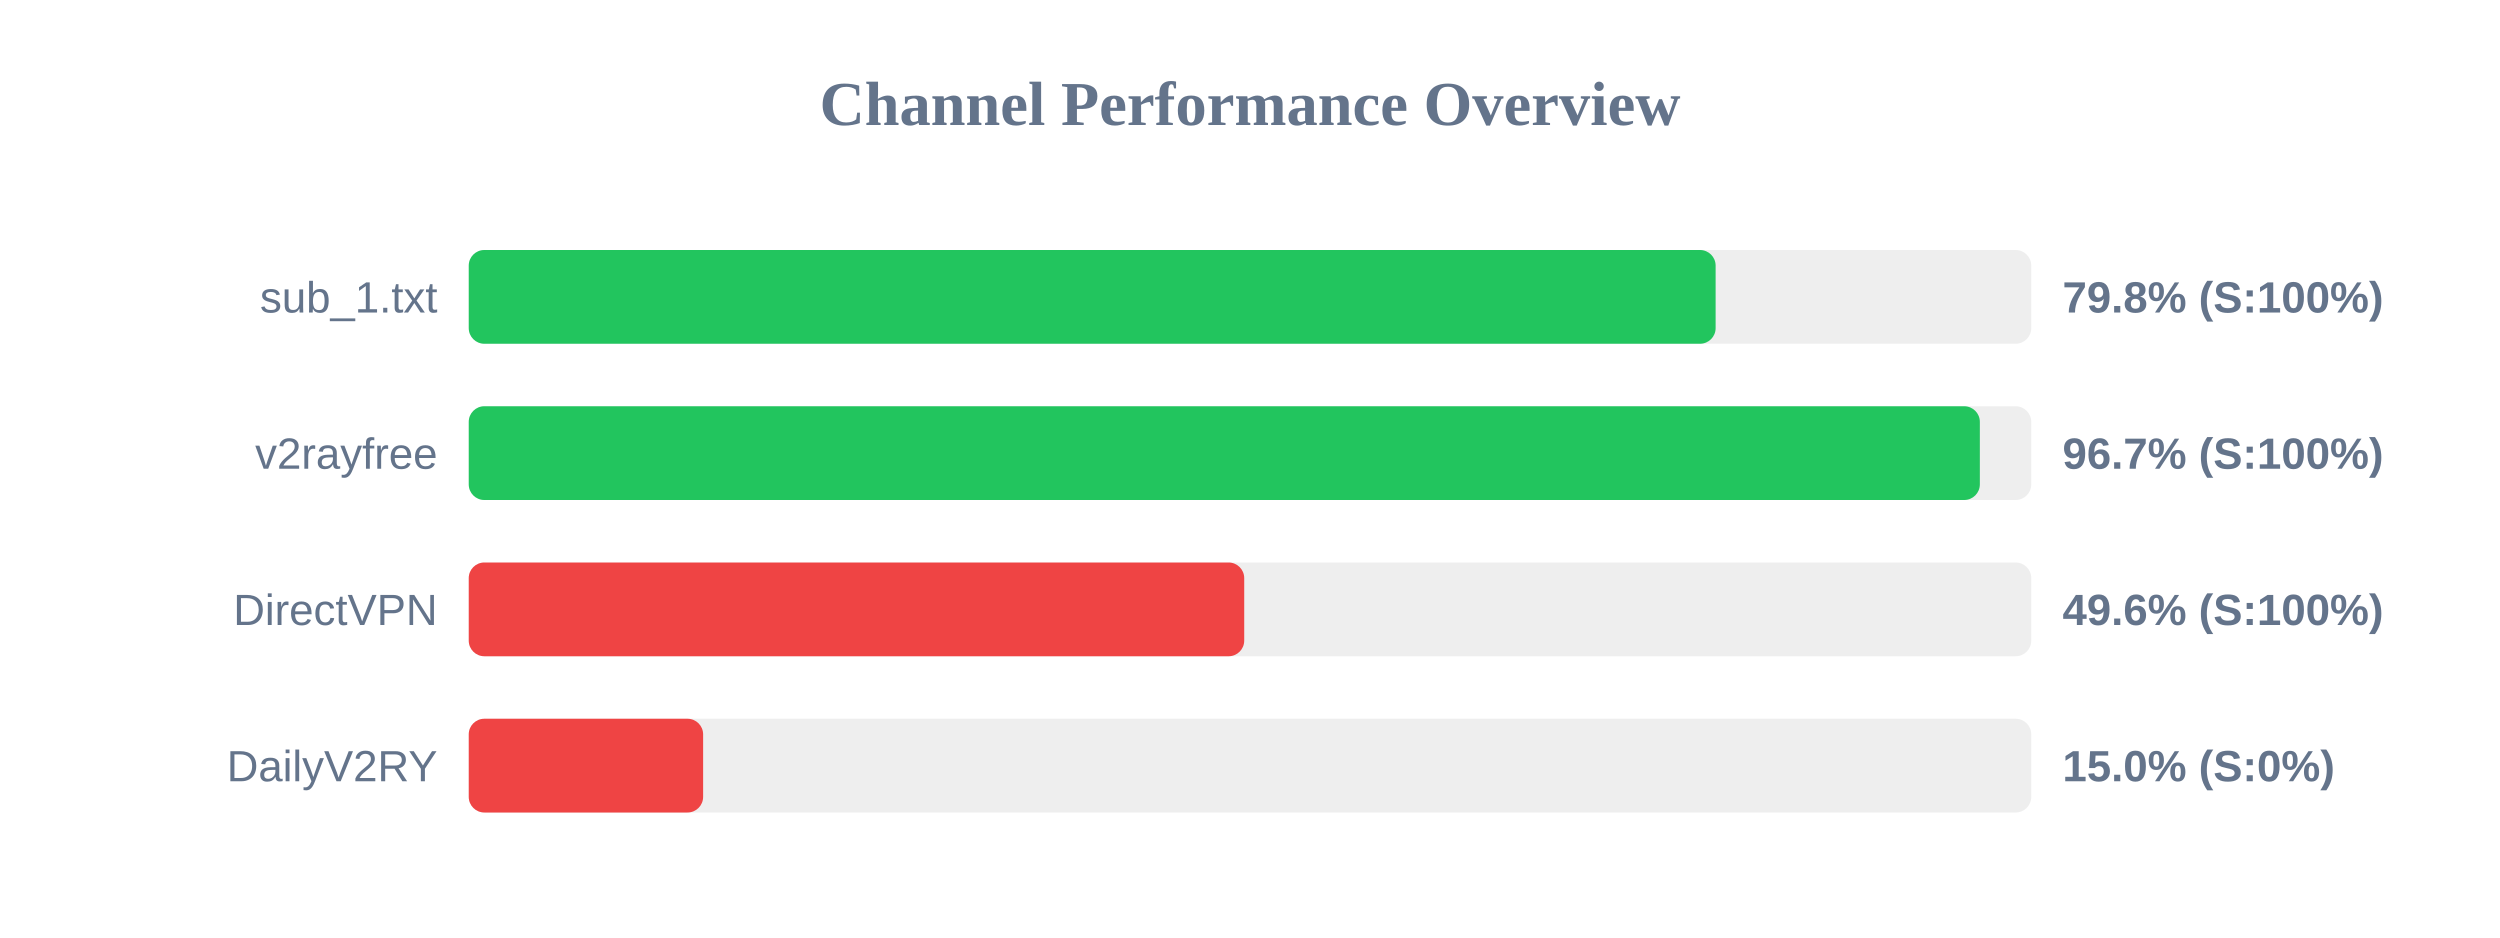
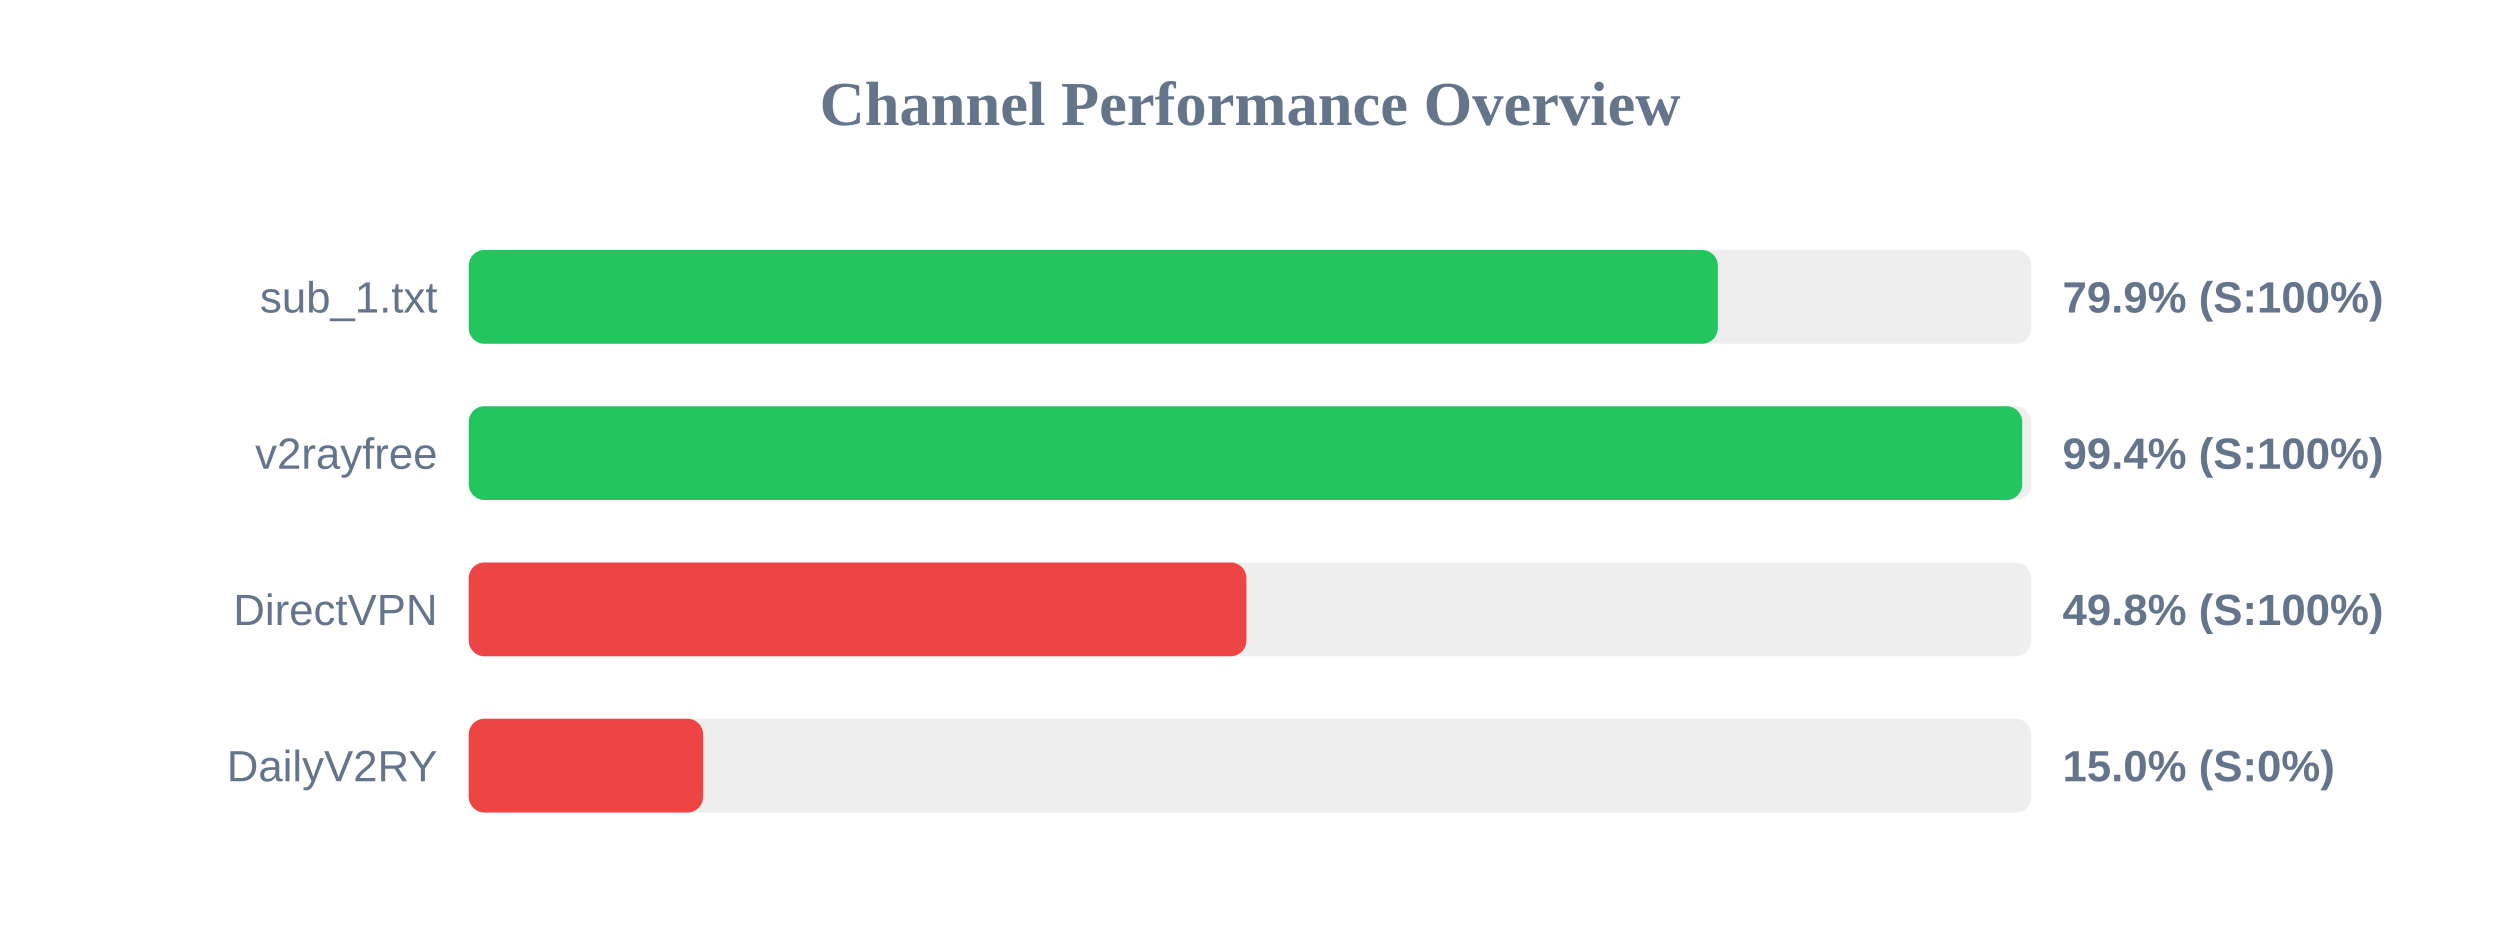
<svg xmlns="http://www.w3.org/2000/svg" width="800" height="300" version="1.1">
  <style>
        .row { font: 14px Arial; fill: #64748b; }
        .score { font: bold 14px Arial; fill: #64748b; }
    </style>
  <text x="400" y="40" text-anchor="middle" font-size="20px" font-weight="bold" fill="#64748b">Channel Performance Overview</text>
  <rect x="150" y="80" width="500" height="30" fill="#eee" rx="5" />
-   <rect x="150" y="80" width="399.0" height="30" fill="#22c55e" rx="5" />
+   <rect x="150" y="80" width="399.7" height="30" fill="#22c55e" rx="5" />
  <text x="140" y="100" text-anchor="end" class="row">sub_1.txt</text>
-   <text x="660" y="100" text-anchor="start" class="score">79.8% (S:100%)</text>
+   <text x="660" y="100" text-anchor="start" class="score">79.9% (S:100%)</text>
  <rect x="150" y="130" width="500" height="30" fill="#eee" rx="5" />
-   <rect x="150" y="130" width="483.55" height="30" fill="#22c55e" rx="5" />
+   <rect x="150" y="130" width="497.1" height="30" fill="#22c55e" rx="5" />
  <text x="140" y="150" text-anchor="end" class="row">v2rayfree</text>
-   <text x="660" y="150" text-anchor="start" class="score">96.7% (S:100%)</text>
+   <text x="660" y="150" text-anchor="start" class="score">99.4% (S:100%)</text>
  <rect x="150" y="180" width="500" height="30" fill="#eee" rx="5" />
-   <rect x="150" y="180" width="248.15" height="30" fill="#ef4444" rx="5" />
+   <rect x="150" y="180" width="248.85" height="30" fill="#ef4444" rx="5" />
  <text x="140" y="200" text-anchor="end" class="row">DirectVPN</text>
-   <text x="660" y="200" text-anchor="start" class="score">49.6% (S:100%)</text>
+   <text x="660" y="200" text-anchor="start" class="score">49.8% (S:100%)</text>
  <rect x="150" y="230" width="500" height="30" fill="#eee" rx="5" />
  <rect x="150" y="230" width="75.0" height="30" fill="#ef4444" rx="5" />
  <text x="140" y="250" text-anchor="end" class="row">DailyV2RY</text>
  <text x="660" y="250" text-anchor="start" class="score">15.0% (S:0%)</text>
</svg>
